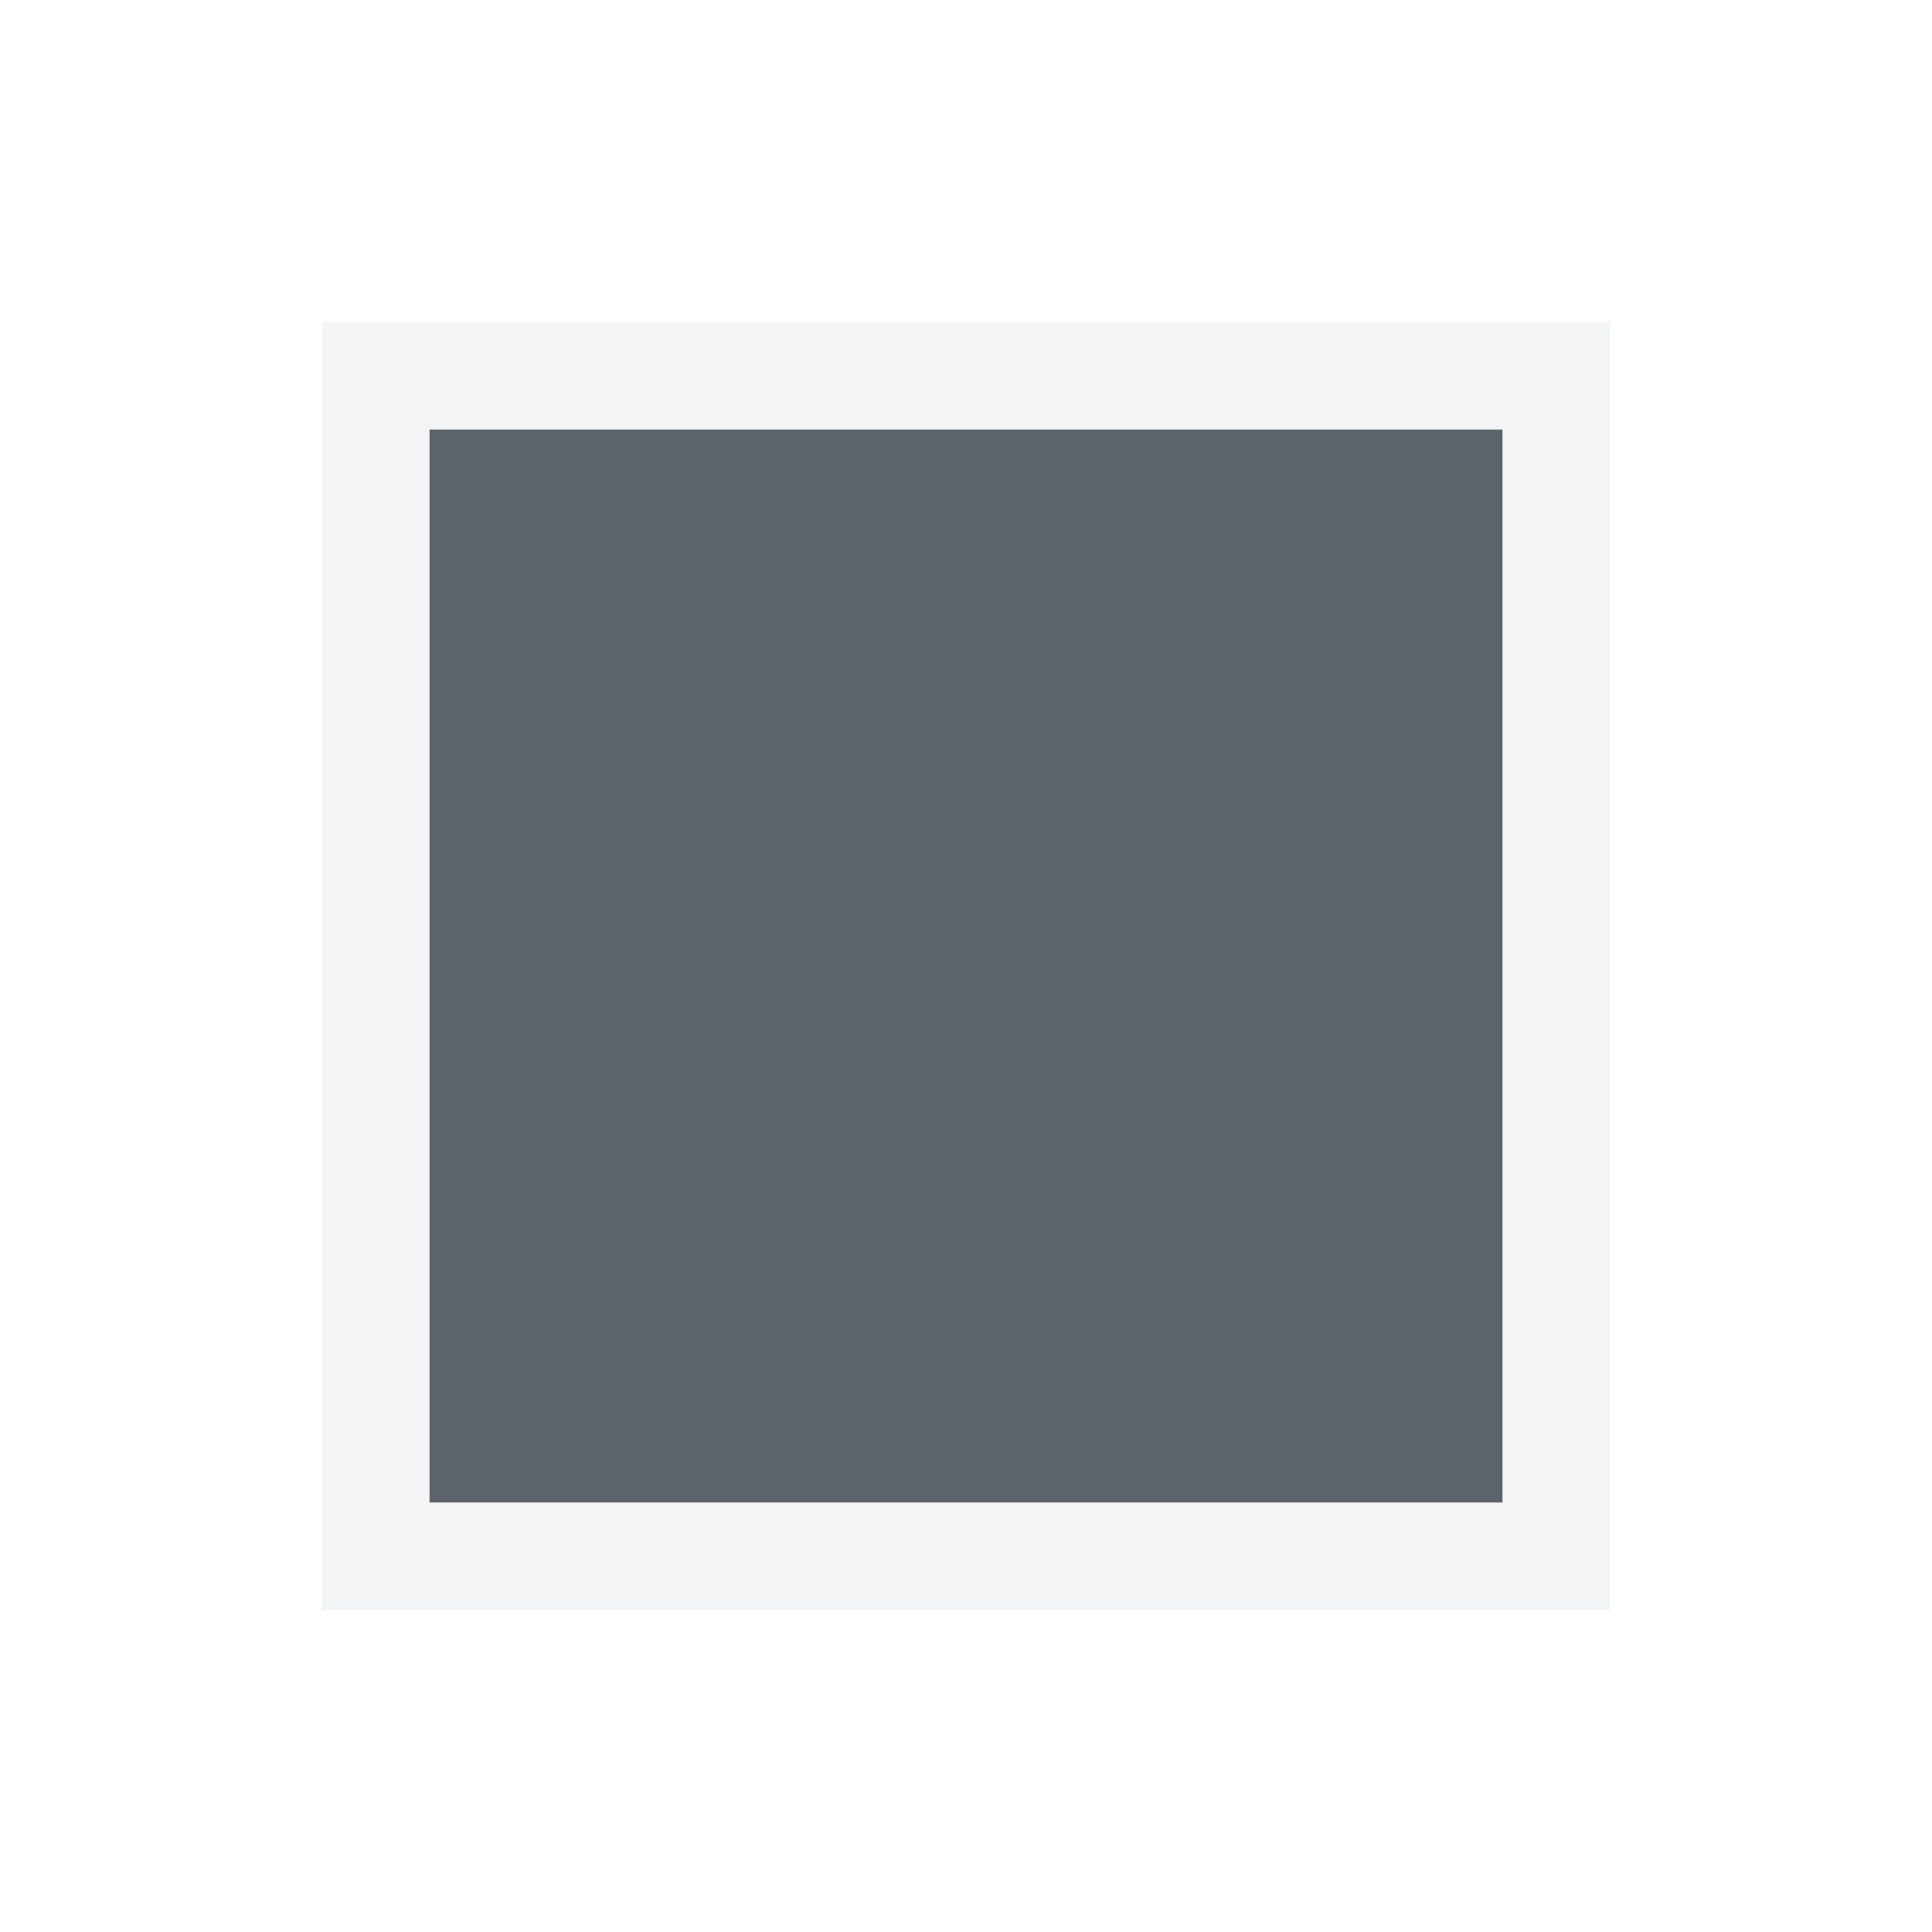
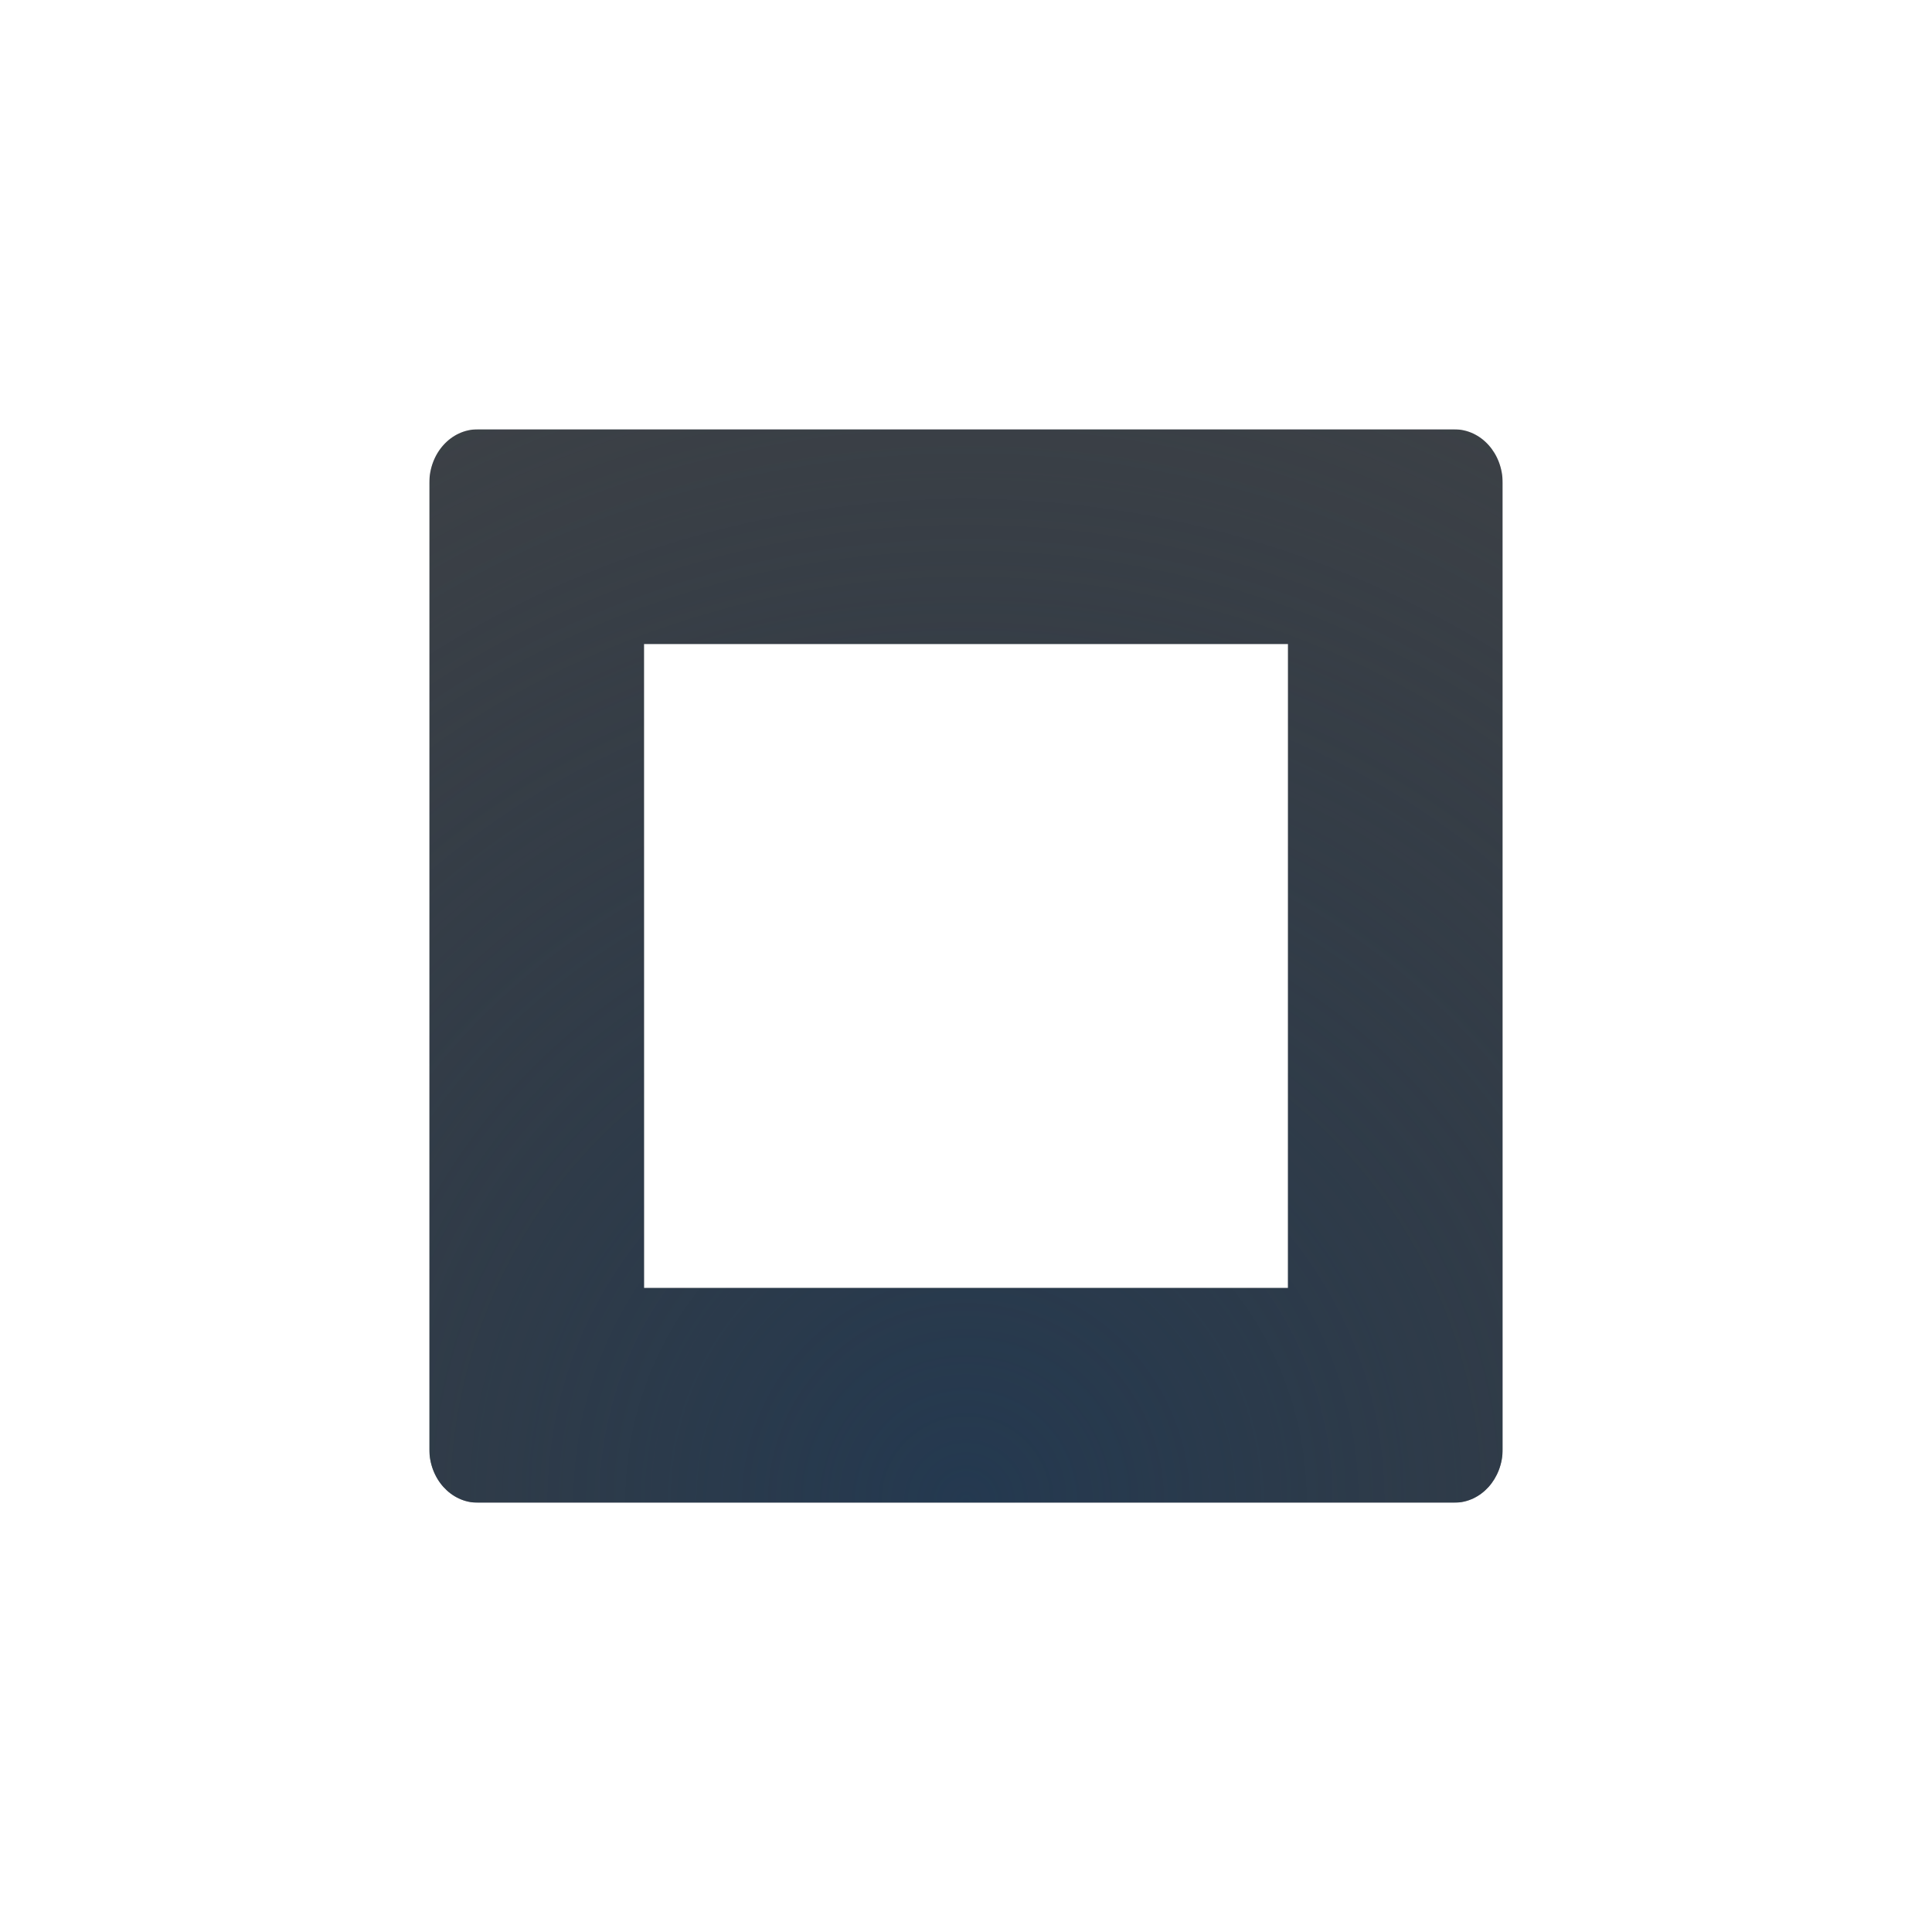
- <svg xmlns="http://www.w3.org/2000/svg" version="1.1" width="18" height="18" id="svg13094">
-   <defs id="defs7" />
-   <rect ry="4.5996094e-06" rx="4.5996094e-06" y="3" x="3" height="10" width="10" id="rect2983" style="fill:#27303a;fill-opacity:0.753;fill-rule:nonzero;stroke:none" transform="translate(1,1)" />
-   <path style="font-size:medium;font-style:normal;font-variant:normal;font-weight:normal;font-stretch:normal;text-indent:0;text-align:start;text-decoration:none;line-height:normal;letter-spacing:normal;word-spacing:normal;text-transform:none;direction:ltr;block-progression:tb;writing-mode:lr-tb;text-anchor:start;baseline-shift:baseline;color:#000000;fill:#f1f3f5;fill-opacity:0.903;fill-rule:nonzero;stroke:none;stroke-width:2;marker:none;visibility:visible;display:inline;overflow:visible;enable-background:accumulate;font-family:Sans;-inkscape-font-specification:Sans" d="M 2 2 L 2 3 L 2 13 L 2 14 L 3 14 L 13 14 L 14 14 L 14 13 L 14 3 L 14 2 L 13 2 L 3 2 L 2 2 z M 3 3 L 13 3 L 13 13 L 3 13 L 3 3 z " id="rect2984" transform="translate(1,1)" />
+ <svg xmlns="http://www.w3.org/2000/svg" width="18" height="18" version="1.1">
+   <defs>
+     <radialGradient id="b" cx="8" cy="11.997" r="9.344" gradientTransform="matrix(-1 0 0 .82441 17.595 -.7059)" gradientUnits="userSpaceOnUse">
+       <stop stop-color="#ffffff" stop-opacity=".749" offset="0" />
+       <stop stop-color="#ffffff" stop-opacity=".605" offset="1" />
+     </radialGradient>
+     <radialGradient id="a" cx="8" cy="10.264" r="5" gradientTransform="matrix(2.8,0,0,2.8,-13.4,-14.74)" gradientUnits="userSpaceOnUse">
+       <stop stop-color="#213851" stop-opacity=".906" offset="0" />
+       <stop stop-color="#27303a" stop-opacity="0" offset="1" />
+     </radialGradient>
+   </defs>
+   <path d="m4.451 4c-0.25 0-0.451 0.223-0.451 0.5v9c0 0.277 0.201 0.5 0.451 0.5h9.098c0.25 0 0.451-0.223 0.451-0.5v-9c0-0.277-0.201-0.5-0.451-0.5zm1.549 2h6v6h-6z" fill="#090d11" fill-opacity=".766" style="paint-order:normal" />
+   <path d="m4.451 4c-0.25 0-0.451 0.223-0.451 0.5v9c0 0.277 0.201 0.5 0.451 0.5h9.098c0.25 0 0.451-0.223 0.451-0.5v-9c0-0.277-0.201-0.5-0.451-0.5zm1.549 2h6v6h-6z" fill="url(#a)" style="paint-order:normal" />
+   <path d="m3.951 3c-0.547 0-0.951 0.48-0.951 1v10c0 0.52 0.404 1 0.951 1h10.098c0.547 0 0.951-0.48 0.951-1v-10c0-0.52-0.404-1-0.951-1zm0.049 1h10v10h-10z" color="#000000" color-rendering="auto" dominant-baseline="auto" fill="url(#b)" fill-opacity=".999" image-rendering="auto" shape-rendering="auto" solid-color="#000000" style="font-feature-settings:normal;font-variant-alternates:normal;font-variant-caps:normal;font-variant-ligatures:normal;font-variant-numeric:normal;font-variant-position:normal;isolation:auto;mix-blend-mode:normal;paint-order:normal;shape-padding:0;text-decoration-color:#000000;text-decoration-line:none;text-decoration-style:solid;text-indent:0;text-orientation:mixed;text-transform:none;white-space:normal" />
</svg>
